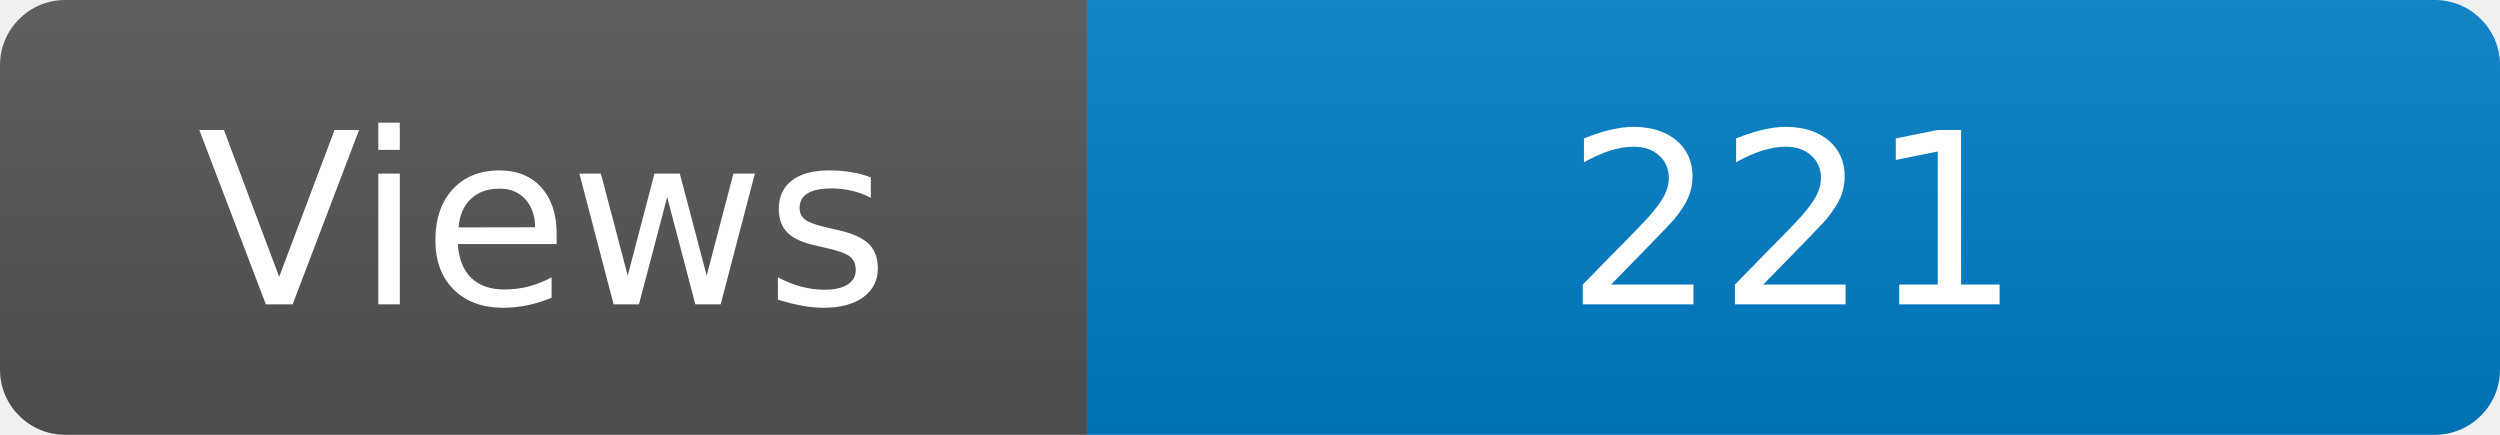
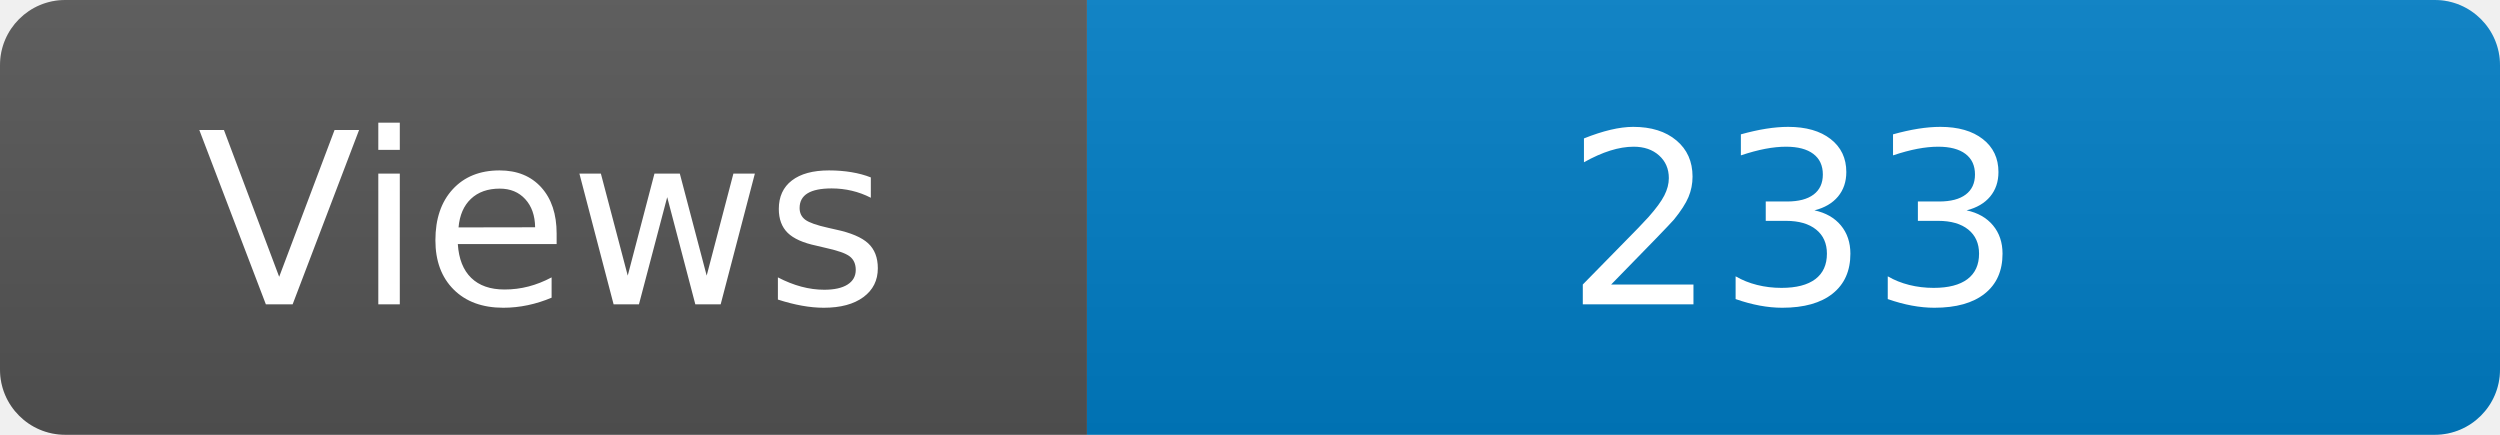
<svg xmlns="http://www.w3.org/2000/svg" width="115" height="20" role="img" aria-label="Maintained?: yes">
  <linearGradient id="s" x2="0" y2="100%">
    <stop offset="0" stop-color="#bbb" stop-opacity=".1" />
    <stop offset="1" stop-opacity=".1" />
  </linearGradient>
  <clipPath id="r">
    <rect width="115" height="20" rx="3" fill="#fff" />
  </clipPath>
  <g clip-path="url(#r)">
    <rect width="50" height="20" fill="#555" />
    <rect x="50" width="160" height="20" fill="#007ec6" />
    <rect width="115" height="20" fill="url(#s)" />
  </g>
  <g fill="#fff" text-anchor="middle" font-family="Verdana,Geneva,DejaVu Sans,sans-serif" font-size="110">
    <text x="250" y="140" transform="scale(.1)" fill="#fff">Views</text>
-     <text x="825" y="140" transform="scale(.1)" fill="#fff">221</text>
+     <text x="825" y="140" transform="scale(.1)" fill="#fff">233</text>
  </g>
</svg>
